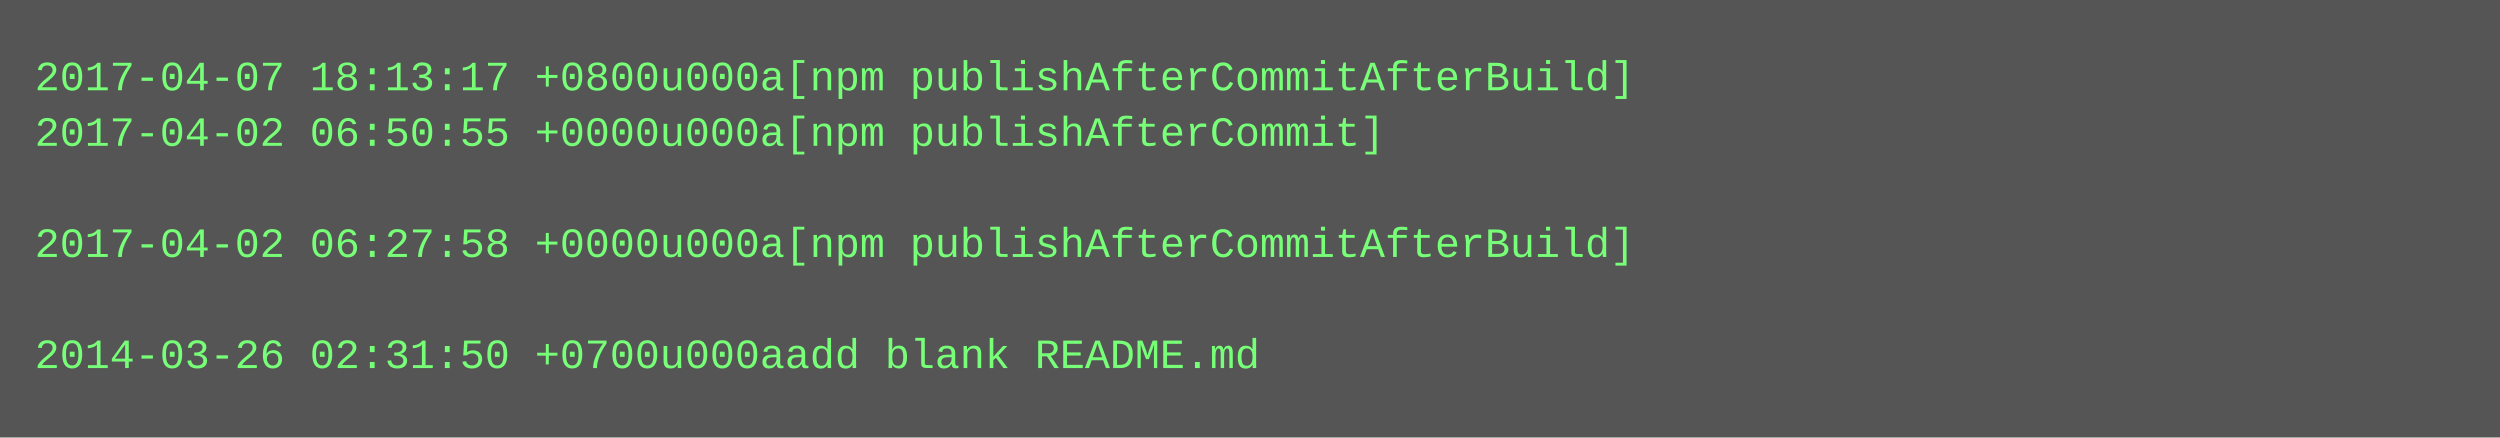
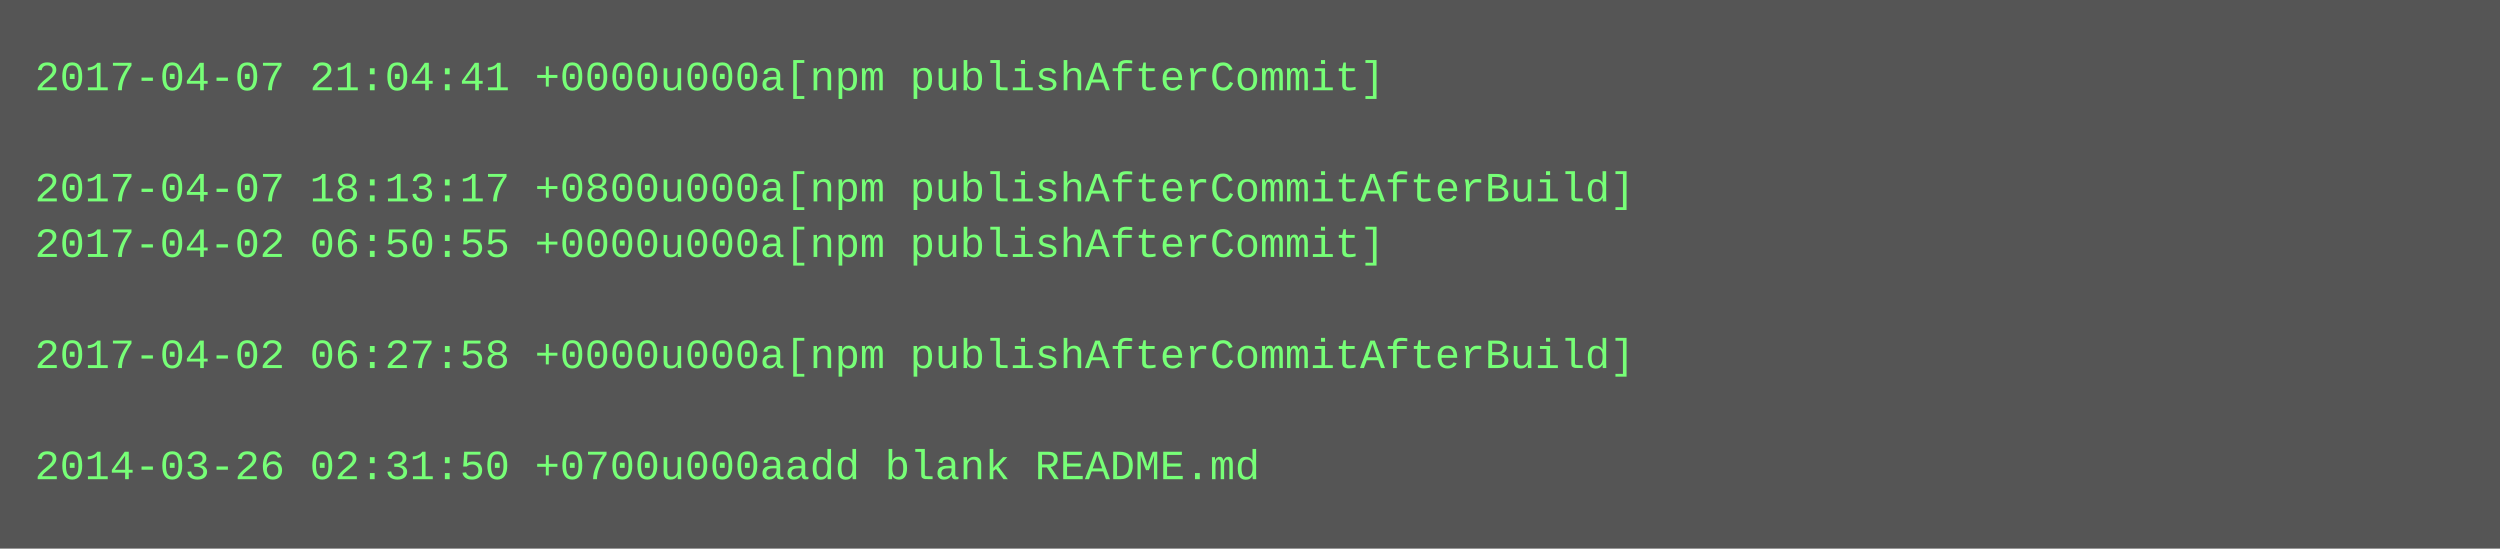
- <svg xmlns="http://www.w3.org/2000/svg" height="126" width="720">
-   <rect height="126" fill="#555" width="720" />
+ <svg xmlns="http://www.w3.org/2000/svg" height="158" width="720">
+   <rect height="158" fill="#555" width="720" />
  <text fill="#7f7" font-family="Courier New" font-size="12" xml:space="preserve">
-     <tspan x="10" y="26">2017-04-07 18:13:17 +0800u000a[npm publishAfterCommitAfterBuild]</tspan>
-     <tspan x="10" y="42">2017-04-02 06:50:55 +0000u000a[npm publishAfterCommit]</tspan>
-     <tspan x="10" y="58" />
-     <tspan x="10" y="74">2017-04-02 06:27:58 +0000u000a[npm publishAfterCommitAfterBuild]</tspan>
+     <tspan x="10" y="26">2017-04-07 21:04:41 +0000u000a[npm publishAfterCommit]</tspan>
+     <tspan x="10" y="42" />
+     <tspan x="10" y="58">2017-04-07 18:13:17 +0800u000a[npm publishAfterCommitAfterBuild]</tspan>
+     <tspan x="10" y="74">2017-04-02 06:50:55 +0000u000a[npm publishAfterCommit]</tspan>
    <tspan x="10" y="90" />
-     <tspan x="10" y="106">2014-03-26 02:31:50 +0700u000aadd blank README.md</tspan>
+     <tspan x="10" y="106">2017-04-02 06:27:58 +0000u000a[npm publishAfterCommitAfterBuild]</tspan>
+     <tspan x="10" y="122" />
+     <tspan x="10" y="138">2014-03-26 02:31:50 +0700u000aadd blank README.md</tspan>
  </text>
</svg>
